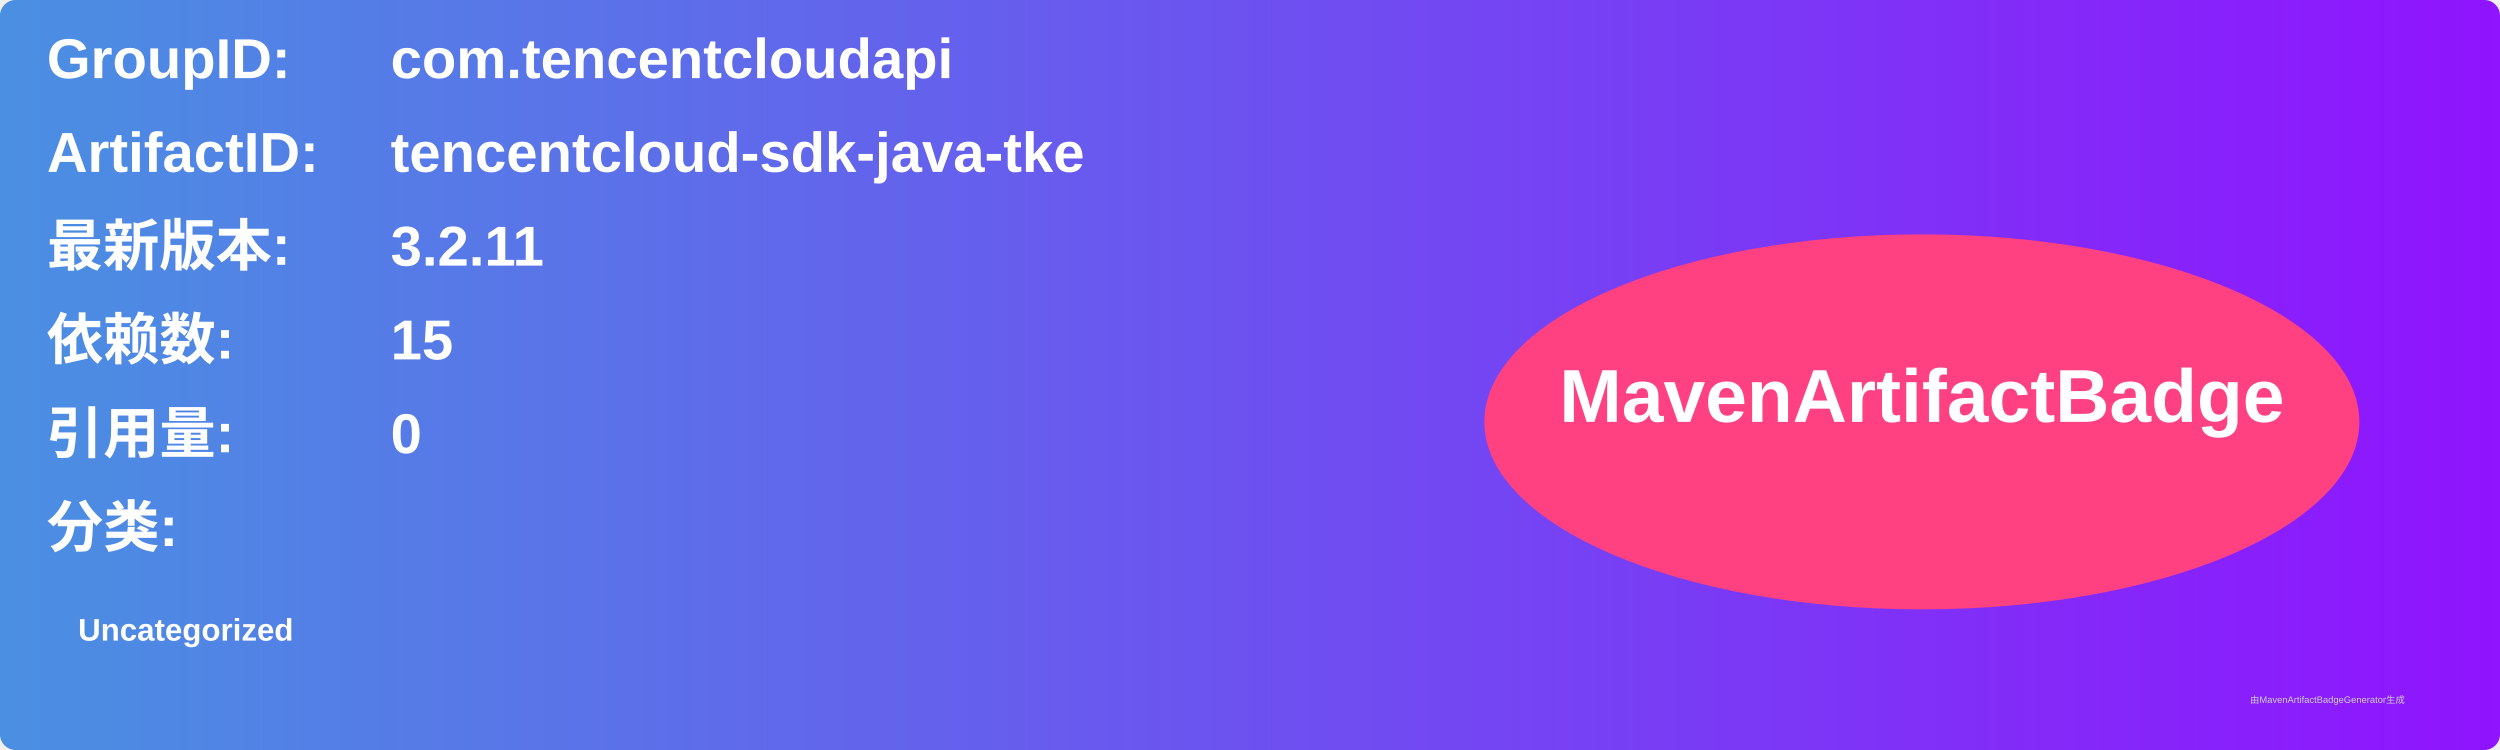
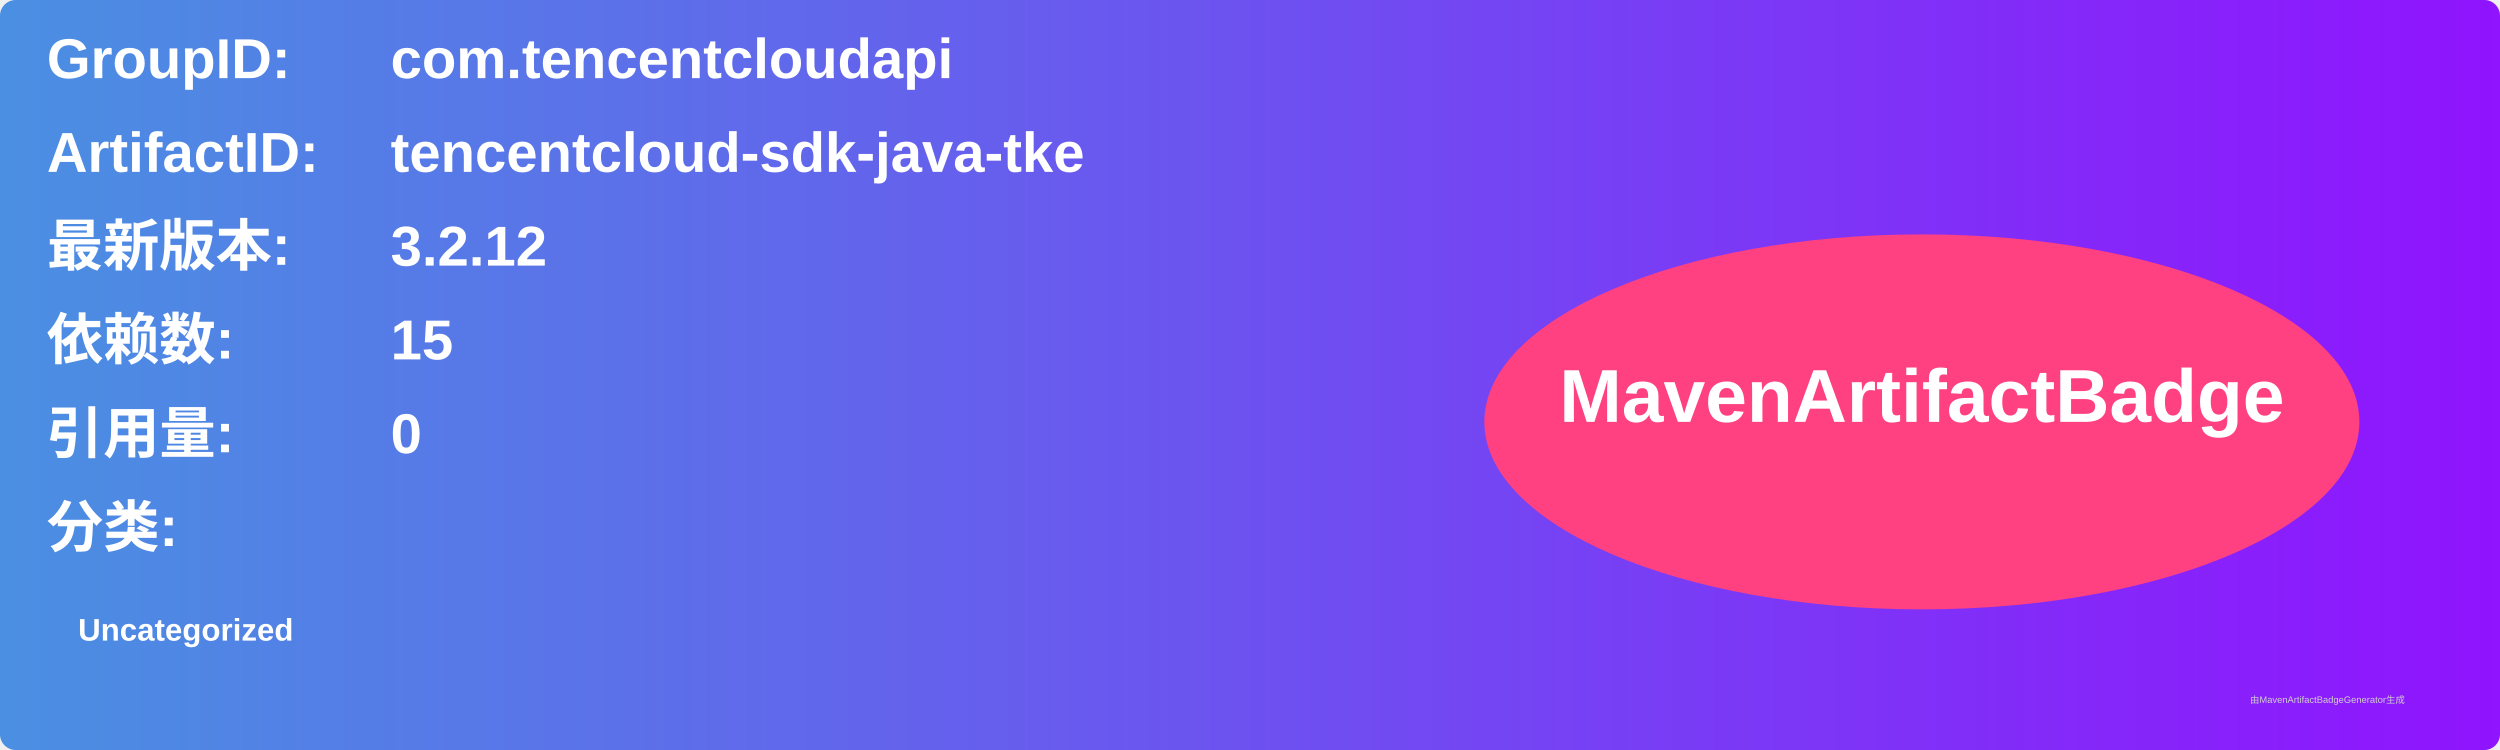
<svg xmlns="http://www.w3.org/2000/svg" width="800" height="240" viewBox="0 0 800 240">
  <linearGradient id="grad" x1="0%" y1="0%" x2="100%" y2="0%">
    <stop offset="0%" stop-color="#4a90e2" />
    <stop offset="100%" stop-color="#9013fe" />
  </linearGradient>
  <rect width="100%" height="100%" rx="5" ry="5" fill="url(#grad)" />
  <g transform="translate(15, 15)">
    <text x="0" y="10" font-family="Arial" font-size="18" fill="white" font-weight="bold" width="260">GroupID:</text>
    <text x="110" y="10" font-family="Arial" font-size="18" fill="white" font-weight="bold" width="460">com.tencentcloudapi</text>
    <text x="0" y="40" font-family="Arial" font-size="18" fill="white" font-weight="bold" width="260">ArtifactID:</text>
    <text x="110" y="40" font-family="Arial" font-size="18" fill="white" font-weight="bold" width="460">tencentcloud-sdk-java-tke</text>
    <text x="0" y="70" font-family="Arial" font-size="18" fill="white" font-weight="bold">最新版本:</text>
    <text x="110" y="70" font-family="Arial" font-size="18" fill="white" font-weight="bold">
-       <tspan font-weight="bold">3.2.11</tspan>
+       <tspan font-weight="bold">3.2.12</tspan>
    </text>
    <text x="0" y="100" font-family="Arial" font-size="18" fill="white" font-weight="bold">依赖数: </text>
    <text x="110" y="100" font-family="Arial" font-size="18" fill="white">
      <tspan font-weight="bold">15</tspan>
    </text>
    <text x="0" y="130" font-family="Arial" font-size="18" fill="white" font-weight="bold">引用量: </text>
    <text x="110" y="130" font-family="Arial" font-size="18" fill="white">
      <tspan font-weight="bold">0</tspan>
    </text>
    <text x="0" y="160" font-family="Arial" font-size="18" fill="white" font-weight="bold">分类:</text>
    <text x="10" y="190" font-family="Arial" font-size="10" fill="white">
      <tspan font-weight="bold">Uncategorized</tspan>
    </text>
    <ellipse cx="600" cy="120" rx="140" ry="60" fill="#ff4081" />
    <text x="600" y="120" text-anchor="middle" font-family="Arial" font-size="24" fill="white" font-weight="bold">MavenArtifactBadge</text>
  </g>
  <text x="720" y="225" font-family="Arial" font-size="3" fill="#d0d0d0">由MavenArtifactBadgeGenerator生成</text>
</svg>
